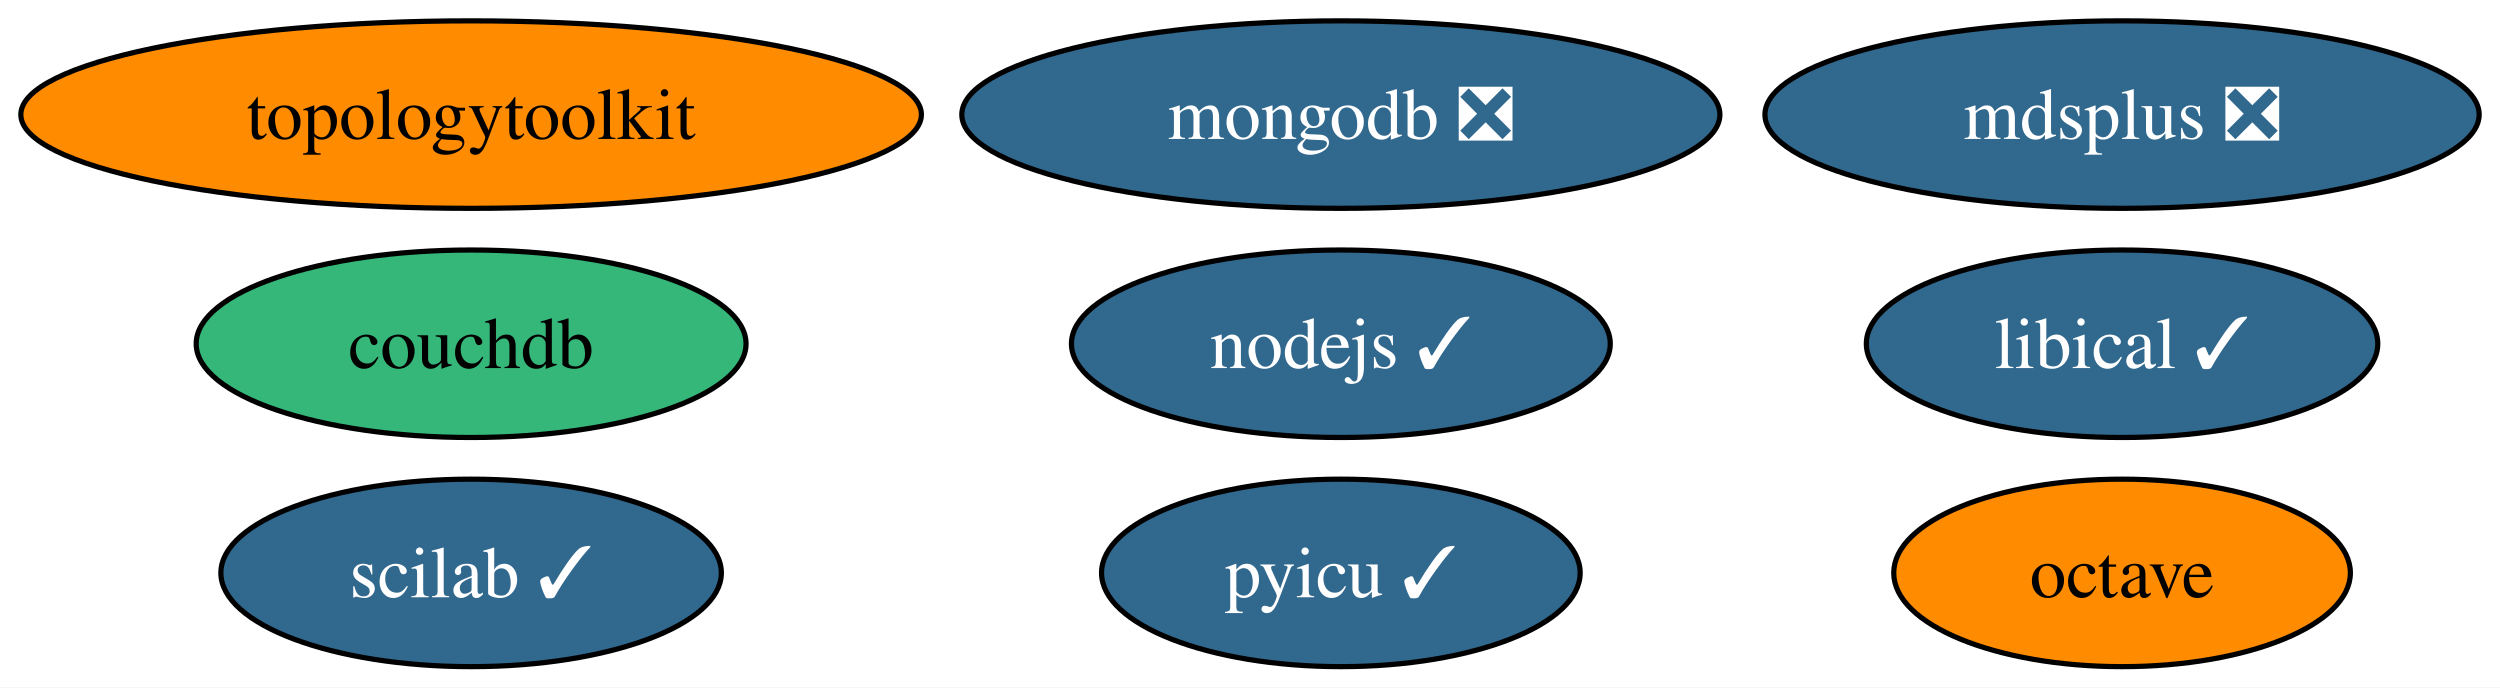
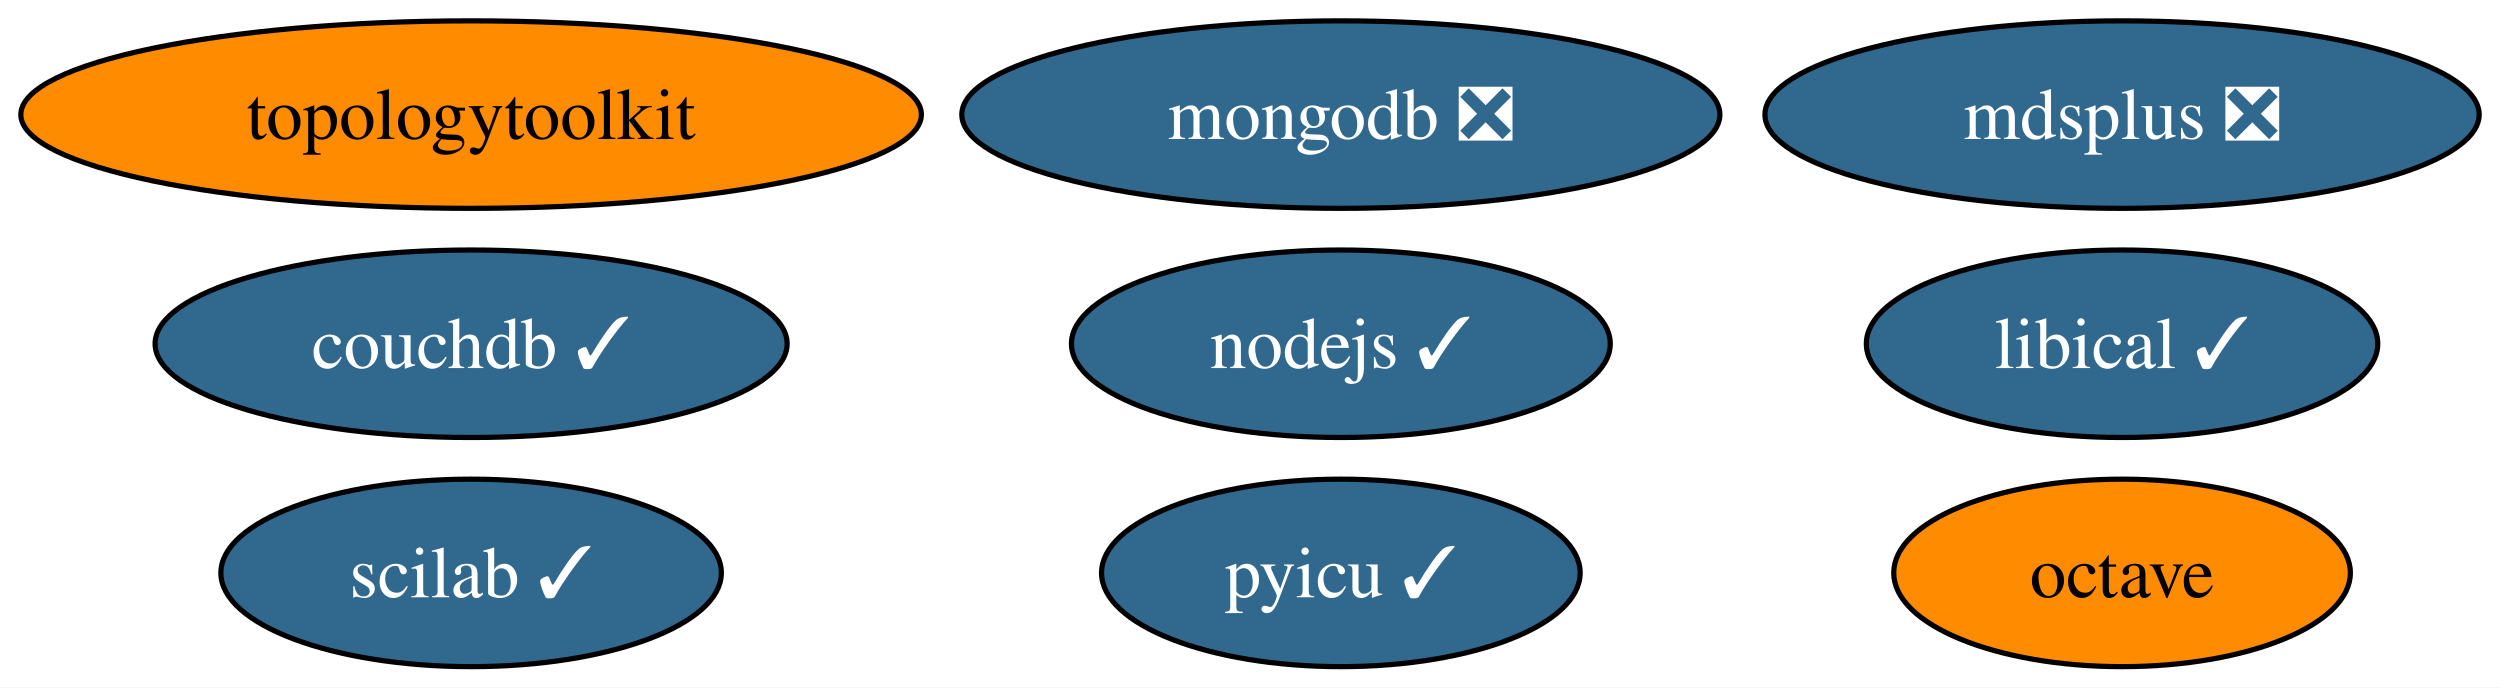
<svg xmlns="http://www.w3.org/2000/svg" xmlns:xlink="http://www.w3.org/1999/xlink" width="480pt" height="132pt" viewBox="0.00 0.00 480.03 132.00">
  <g id="graph0" class="graph" transform="scale(1 1) rotate(0) translate(4 128)">
    <polygon fill="white" stroke="none" points="-4,4 -4,-128 476.03,-128 476.03,4 -4,4" />
    <g id="node1" class="node">
      <g id="a_node1">
        <a xlink:href="https://github.com/conda-forge/nodejs-feedstock/pull/306" xlink:title="nodejs ✓">
          <ellipse fill="#31688e" stroke="black" cx="253.46" cy="-62" rx="51.73" ry="18" />
          <text text-anchor="middle" x="253.46" y="-57.33" font-family="Times,serif" font-size="14.00" fill="white">nodejs ✓</text>
        </a>
      </g>
    </g>
    <g id="node2" class="node">
      <g id="a_node2">
        <a xlink:href="https://github.com/conda-forge/octave-feedstock" xlink:title="octave">
          <ellipse fill="#ff8c00" stroke="black" cx="403.46" cy="-18" rx="43.84" ry="18" />
          <text text-anchor="middle" x="403.46" y="-13.32" font-family="Times,serif" font-size="14.00">octave</text>
        </a>
      </g>
    </g>
    <g id="node3" class="node">
      <g id="a_node3">
        <a xlink:href="https://github.com/conda-forge/pyicu-feedstock/pull/44" xlink:title="pyicu ✓">
          <ellipse fill="#31688e" stroke="black" cx="253.46" cy="-18" rx="45.95" ry="18" />
          <text text-anchor="middle" x="253.46" y="-13.32" font-family="Times,serif" font-size="14.00" fill="white">pyicu ✓</text>
        </a>
      </g>
    </g>
    <g id="node4" class="node">
      <g id="a_node4">
        <a xlink:href="https://github.com/conda-forge/mdsplus-feedstock/pull/30" xlink:title="mdsplus ❎">
          <ellipse fill="#31688e" stroke="black" cx="403.46" cy="-106" rx="68.57" ry="18" />
          <text text-anchor="middle" x="403.46" y="-101.33" font-family="Times,serif" font-size="14.00" fill="white">mdsplus ❎</text>
        </a>
      </g>
    </g>
    <g id="node5" class="node">
      <g id="a_node5">
        <a xlink:href="https://github.com/conda-forge/mongodb-feedstock/pull/74" xlink:title="mongodb ❎">
          <ellipse fill="#31688e" stroke="black" cx="253.46" cy="-106" rx="72.78" ry="18" />
          <text text-anchor="middle" x="253.46" y="-101.33" font-family="Times,serif" font-size="14.00" fill="white">mongodb ❎</text>
        </a>
      </g>
    </g>
    <g id="node6" class="node">
      <g id="a_node6">
        <a xlink:href="https://github.com/conda-forge/scilab-feedstock/pull/40" xlink:title="scilab ✓">
          <ellipse fill="#31688e" stroke="black" cx="86.46" cy="-18" rx="48.05" ry="18" />
          <text text-anchor="middle" x="86.46" y="-13.32" font-family="Times,serif" font-size="14.00" fill="white">scilab ✓</text>
        </a>
      </g>
    </g>
    <g id="node7" class="node">
      <g id="a_node7">
        <a xlink:href="https://github.com/conda-forge/libical-feedstock/pull/23" xlink:title="libical ✓">
          <ellipse fill="#31688e" stroke="black" cx="403.46" cy="-62" rx="49.1" ry="18" />
          <text text-anchor="middle" x="403.46" y="-57.33" font-family="Times,serif" font-size="14.00" fill="white">libical ✓</text>
        </a>
      </g>
    </g>
    <g id="node8" class="node">
      <g id="a_node8">
        <a xlink:href="https://github.com/conda-forge/topologytoolkit-feedstock" xlink:title="topologytoolkit">
          <ellipse fill="#ff8c00" stroke="black" cx="86.46" cy="-106" rx="86.46" ry="18" />
          <text text-anchor="middle" x="86.46" y="-101.33" font-family="Times,serif" font-size="14.00">topologytoolkit</text>
        </a>
      </g>
    </g>
    <g id="node9" class="node">
      <g id="a_node9">
-         <a xlink:href="https://github.com/conda-forge/couchdb-feedstock" xlink:title="couchdb">
-           <ellipse fill="#35b779" stroke="black" cx="86.46" cy="-62" rx="52.79" ry="18" />
-           <text text-anchor="middle" x="86.46" y="-57.33" font-family="Times,serif" font-size="14.00">couchdb</text>
+         <a xlink:href="https://github.com/conda-forge/couchdb-feedstock/pull/8" xlink:title="couchdb ✓">
+           <ellipse fill="#31688e" stroke="black" cx="86.46" cy="-62" rx="60.68" ry="18" />
+           <text text-anchor="middle" x="86.46" y="-57.33" font-family="Times,serif" font-size="14.00" fill="white">couchdb ✓</text>
        </a>
      </g>
    </g>
  </g>
</svg>
